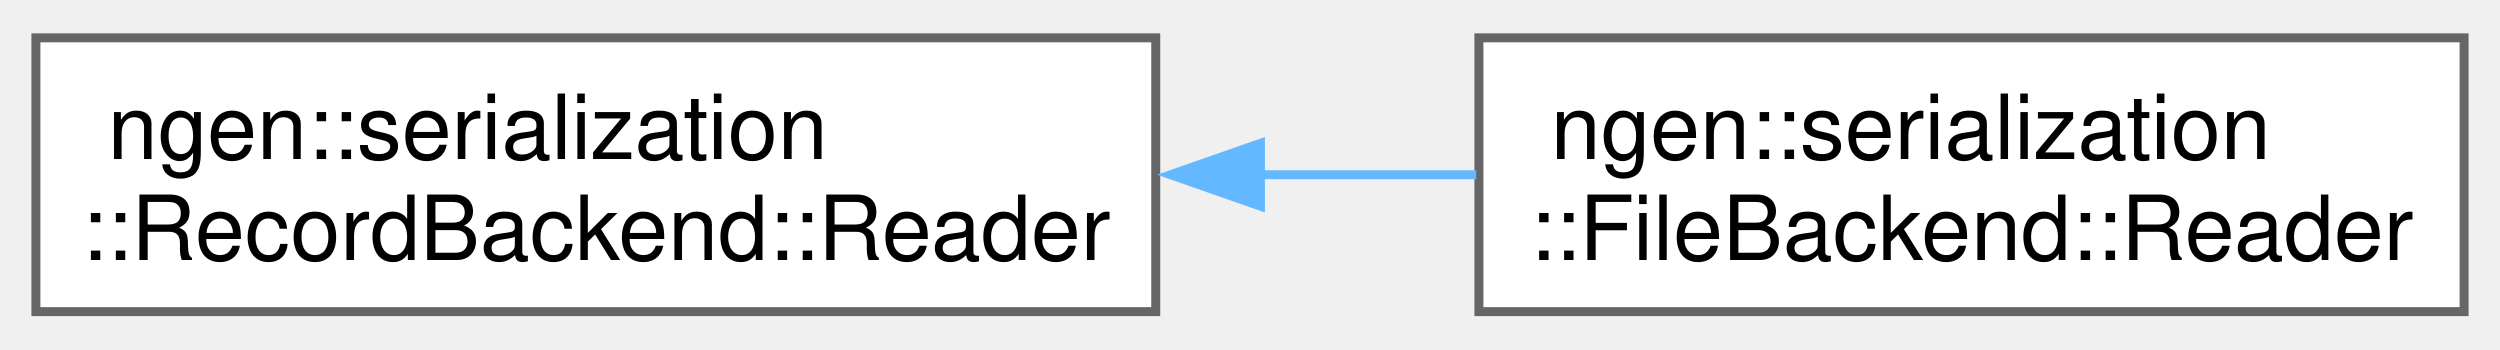
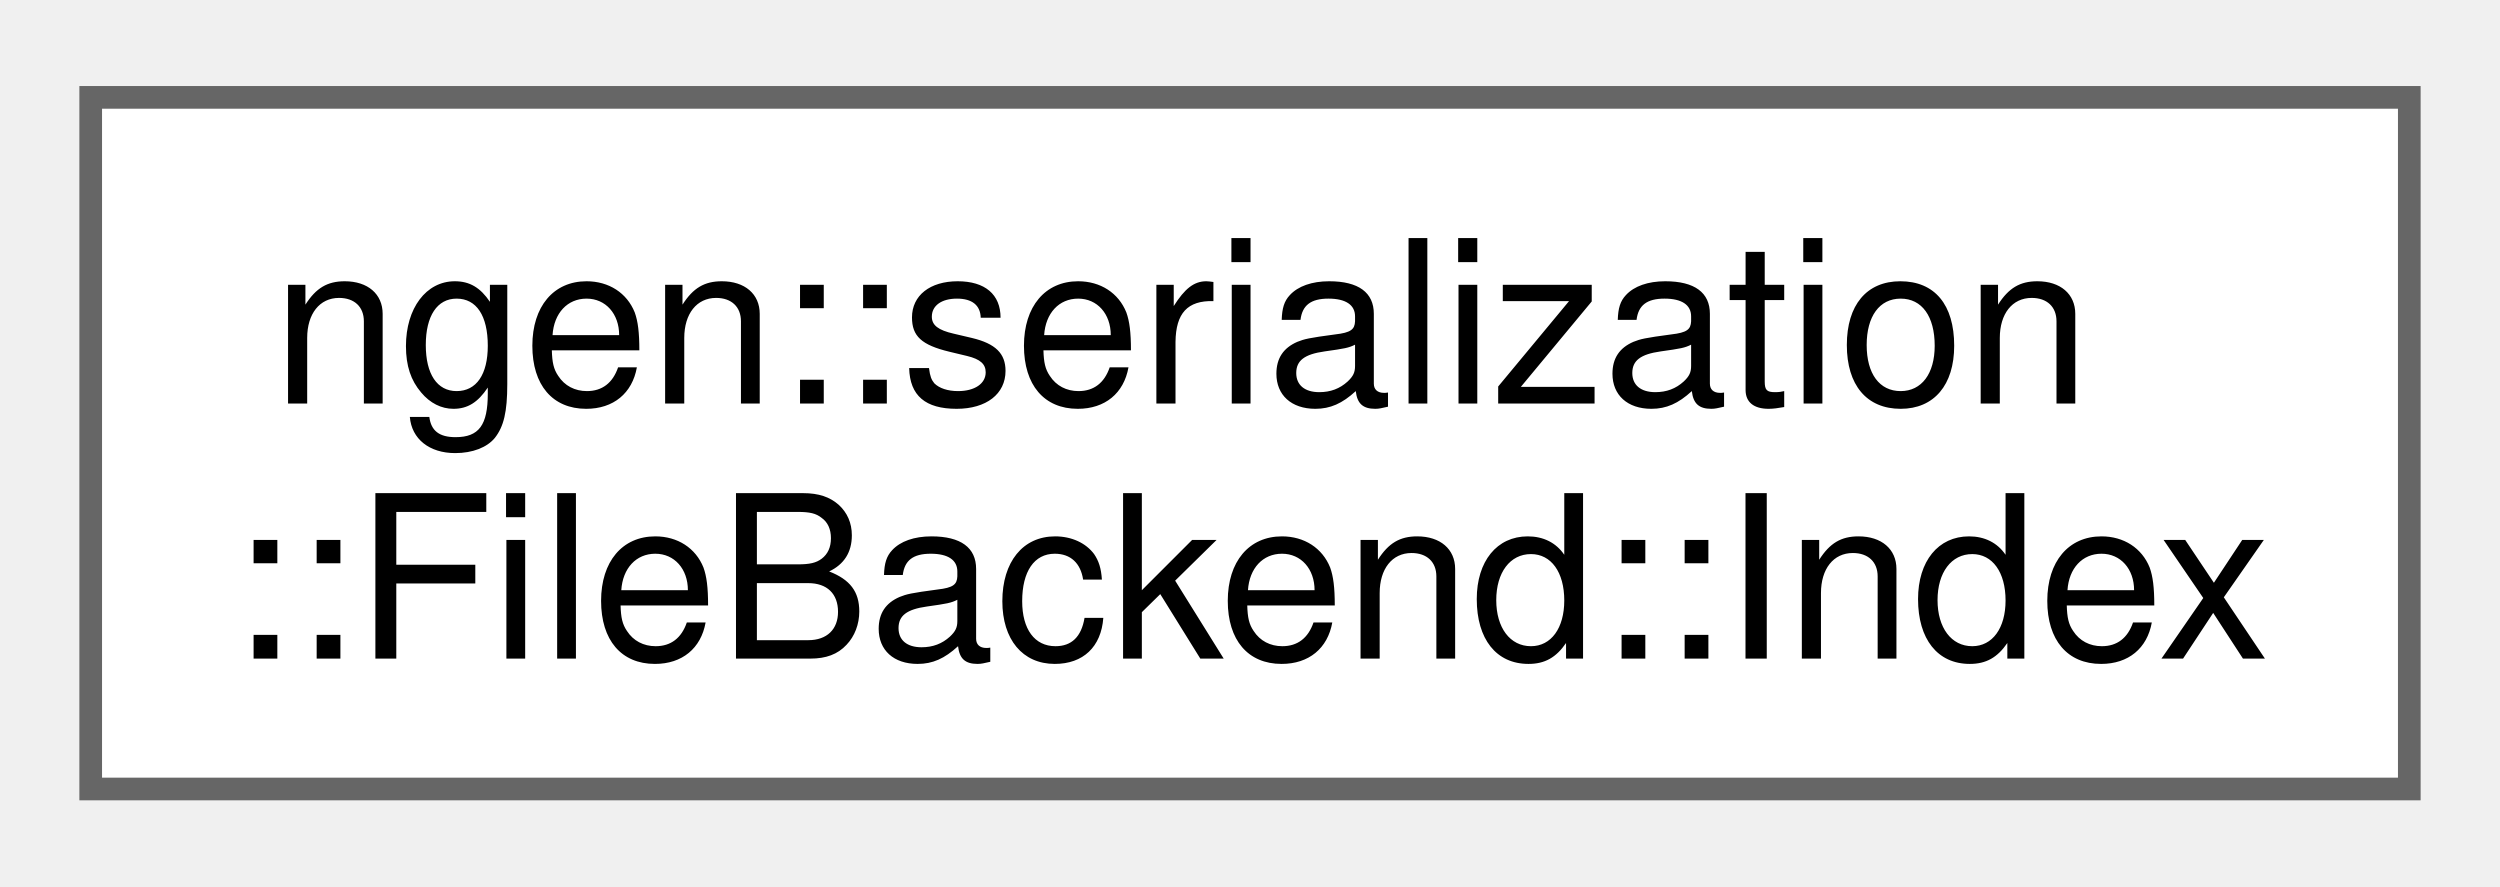
- <svg xmlns="http://www.w3.org/2000/svg" xmlns:xlink="http://www.w3.org/1999/xlink" width="279pt" height="39pt" viewBox="0.00 0.00 278.50 38.50">
+ <svg xmlns="http://www.w3.org/2000/svg" xmlns:xlink="http://www.w3.org/1999/xlink" width="110pt" height="39pt" viewBox="0.00 0.00 110.25 38.50">
  <g id="graph0" class="graph" transform="scale(1 1) rotate(0) translate(4 34.5)">
    <g id="Node000000" class="node">
      <g id="a_Node000000">
-         <a xlink:href="classngen_1_1serialization_1_1_record_backend_1_1_reader.html" target="_top" xlink:title="A read handle for one restore session.">
-           <polygon fill="white" stroke="#666666" points="124.75,-30.5 0,-30.5 0,0 124.75,0 124.75,-30.5" />
+         <a xlink:href="classngen_1_1serialization_1_1_file_backend_1_1_index.html" target="_top" xlink:title=" ">
+           <polygon fill="white" stroke="#666666" points="102.25,-30.5 0,-30.5 0,0 102.25,0 102.25,-30.5" />
          <text text-anchor="start" x="8" y="-17" font-family="Helvetica,sans-Serif" font-size="10.00">ngen::serialization</text>
-           <text text-anchor="middle" x="62.38" y="-5.75" font-family="Helvetica,sans-Serif" font-size="10.00">::RecordBackend::Reader</text>
-         </a>
-       </g>
-     </g>
-     <g id="Node000001" class="node">
-       <g id="a_Node000001">
-         <a xlink:href="classngen_1_1serialization_1_1_file_backend_1_1_reader.html" target="_top" xlink:title=" ">
-           <polygon fill="white" stroke="#666666" points="270.5,-30.5 160.75,-30.5 160.75,0 270.5,0 270.5,-30.5" />
-           <text text-anchor="start" x="168.75" y="-17" font-family="Helvetica,sans-Serif" font-size="10.00">ngen::serialization</text>
-           <text text-anchor="middle" x="215.62" y="-5.75" font-family="Helvetica,sans-Serif" font-size="10.00">::FileBackend::Reader</text>
-         </a>
-       </g>
-     </g>
-     <g id="edge74_Node000000_Node000001" class="edge">
-       <g id="a_edge74_Node000000_Node000001">
-         <a xlink:title=" ">
-           <path fill="none" stroke="#63b8ff" d="M136.32,-15.25C144.44,-15.25 152.61,-15.25 160.45,-15.25" />
-           <polygon fill="#63b8ff" stroke="#63b8ff" points="136.41,-11.75 126.41,-15.25 136.41,-18.75 136.41,-11.75" />
+           <text text-anchor="middle" x="51.12" y="-5.75" font-family="Helvetica,sans-Serif" font-size="10.00">::FileBackend::Index</text>
        </a>
      </g>
    </g>
  </g>
</svg>
